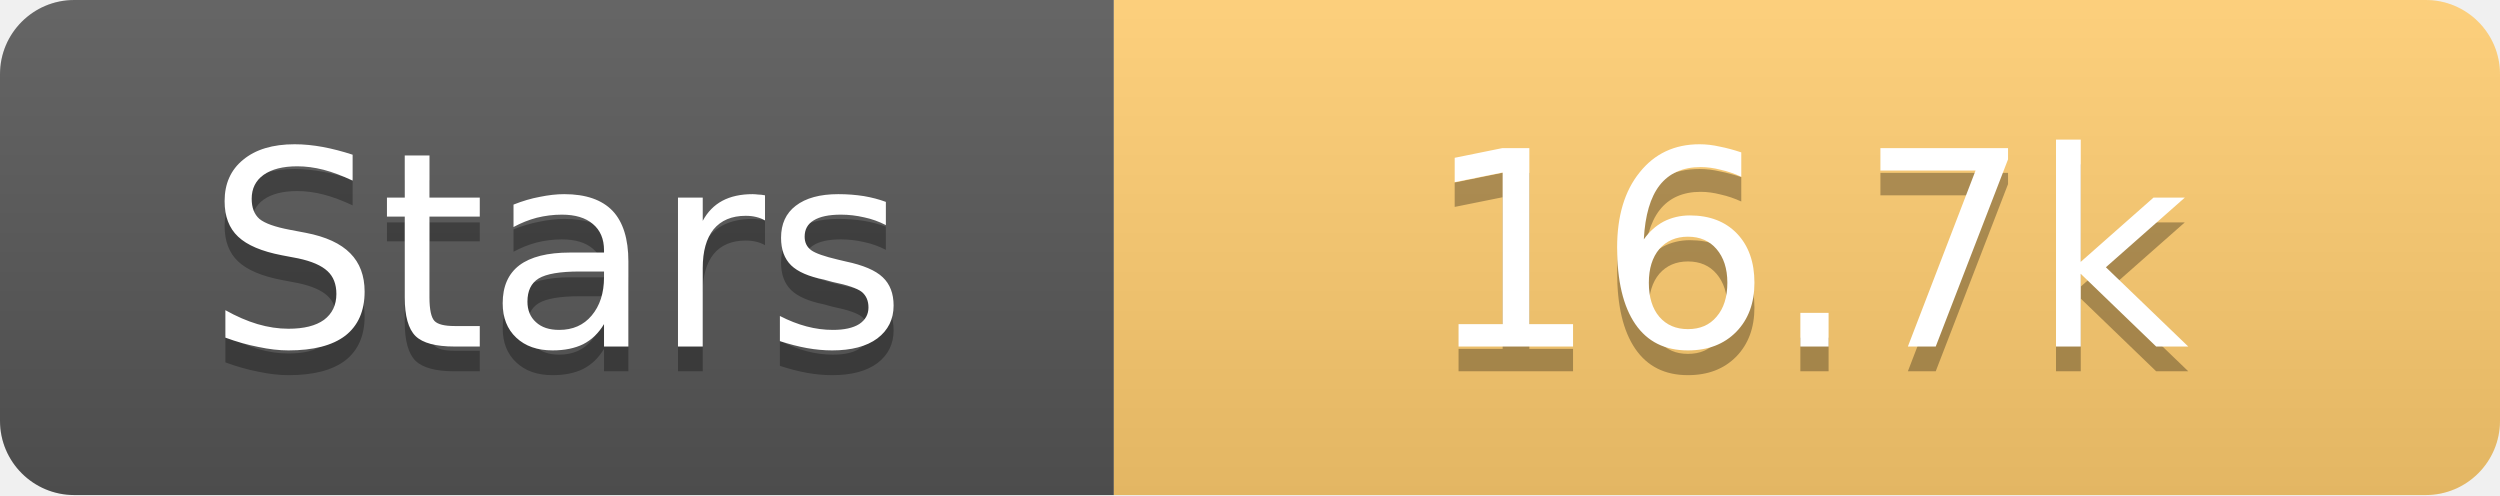
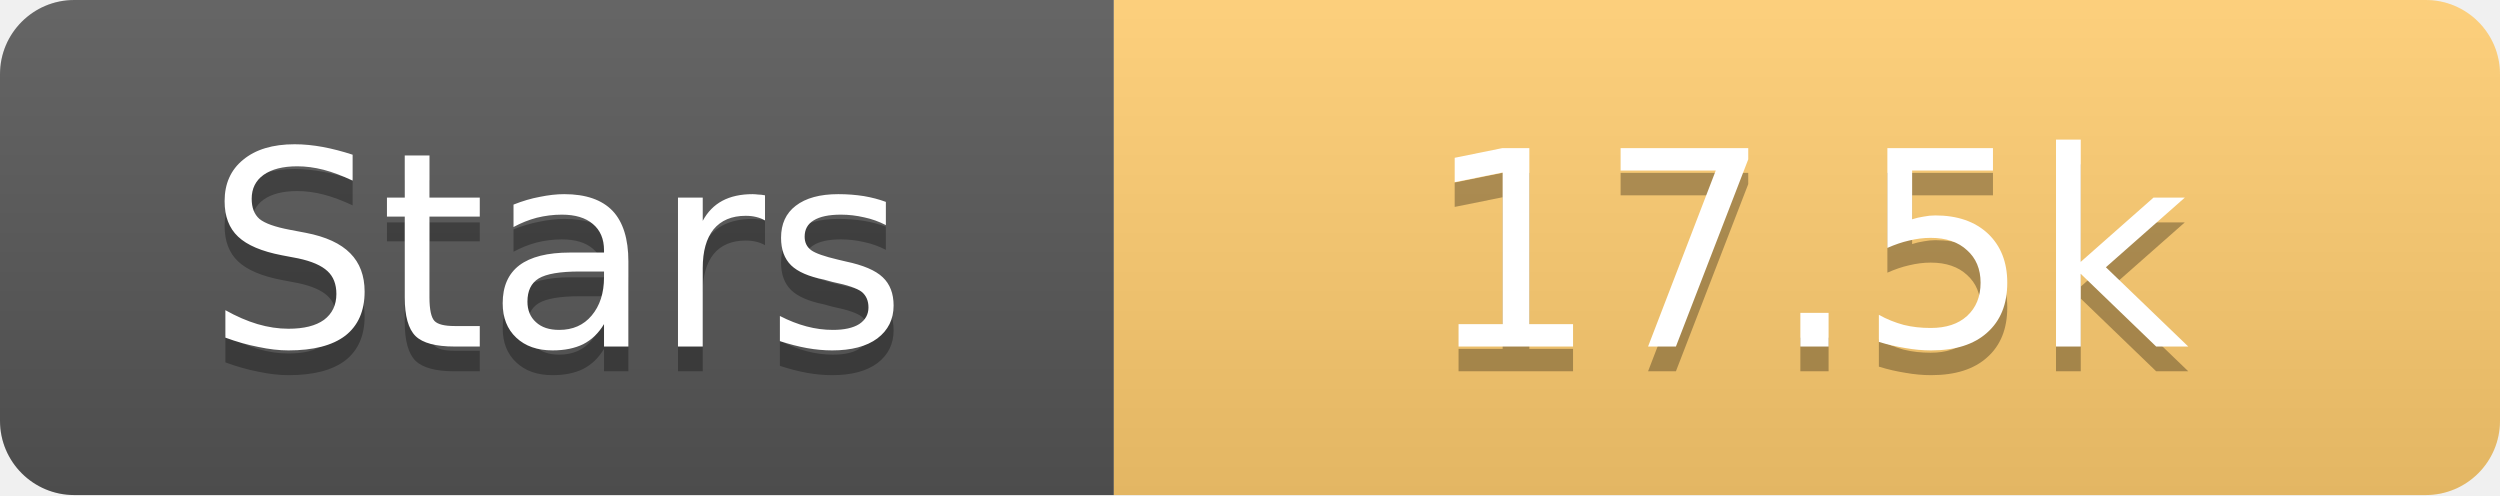
<svg xmlns="http://www.w3.org/2000/svg" width="101" height="20">
  <linearGradient id="s" x2="0" y2="100%">
    <stop offset="0" stop-color="#fff" stop-opacity=".1" />
    <stop offset="1" stop-opacity=".1" />
  </linearGradient>
  <clipPath id="r">
    <rect width="101" height="20" rx="3" fill="#fff" />
  </clipPath>
  <g clip-path="url(#r)">
    <rect width="45" height="20" fill="#555" />
    <rect x="45" width="56" height="20" fill="#fdcb6e" />
    <rect width="101" height="20" fill="url(#s)" />
  </g>
  <g fill="#fff" text-anchor="middle" font-family="Verdana,Geneva,DejaVu Sans,sans-serif" text-rendering="geometricPrecision" font-size="11">
    <text x="22.5" y="15" fill="#010101" fill-opacity=".3">Stars</text>
    <text x="22.5" y="14">Stars</text>
-     <text x="73.0" y="15" fill="#010101" fill-opacity=".3">16.7k</text>
-     <text x="73.0" y="14">16.7k</text>
+     <text x="73.0" y="15" fill="#010101" fill-opacity=".3">17.5k</text>
+     <text x="73.0" y="14">17.5k</text>
  </g>
</svg>
